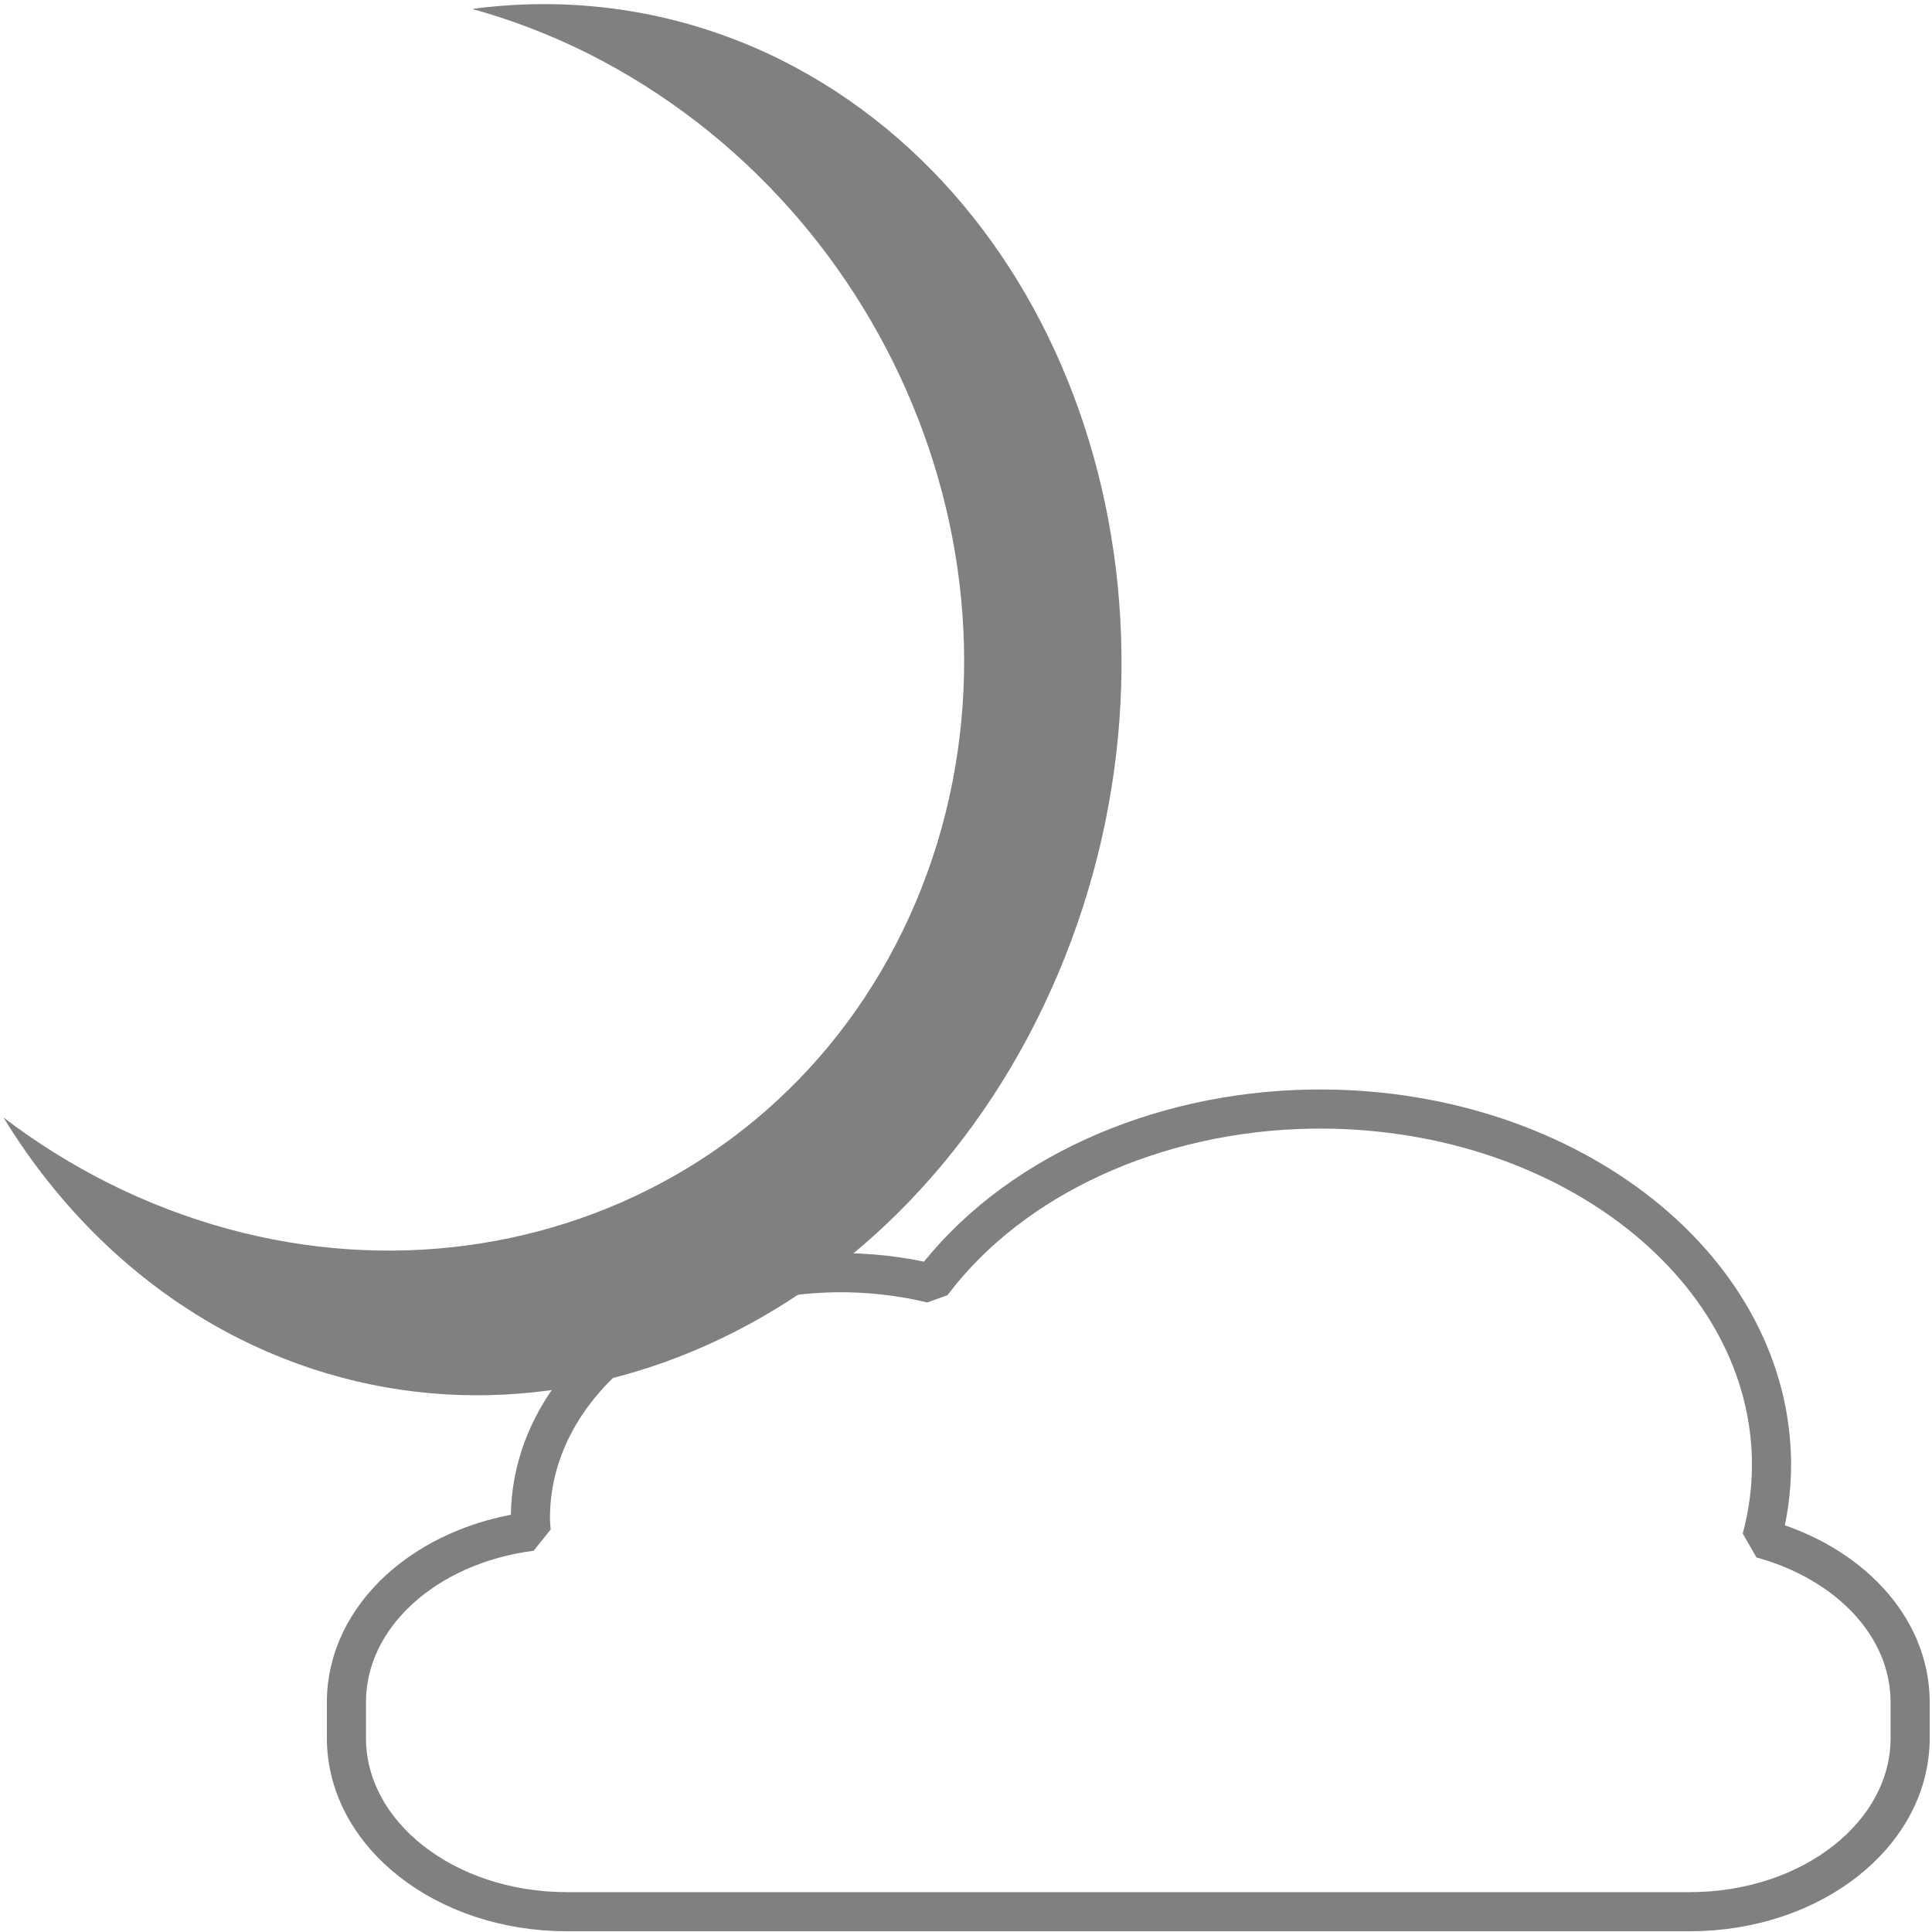
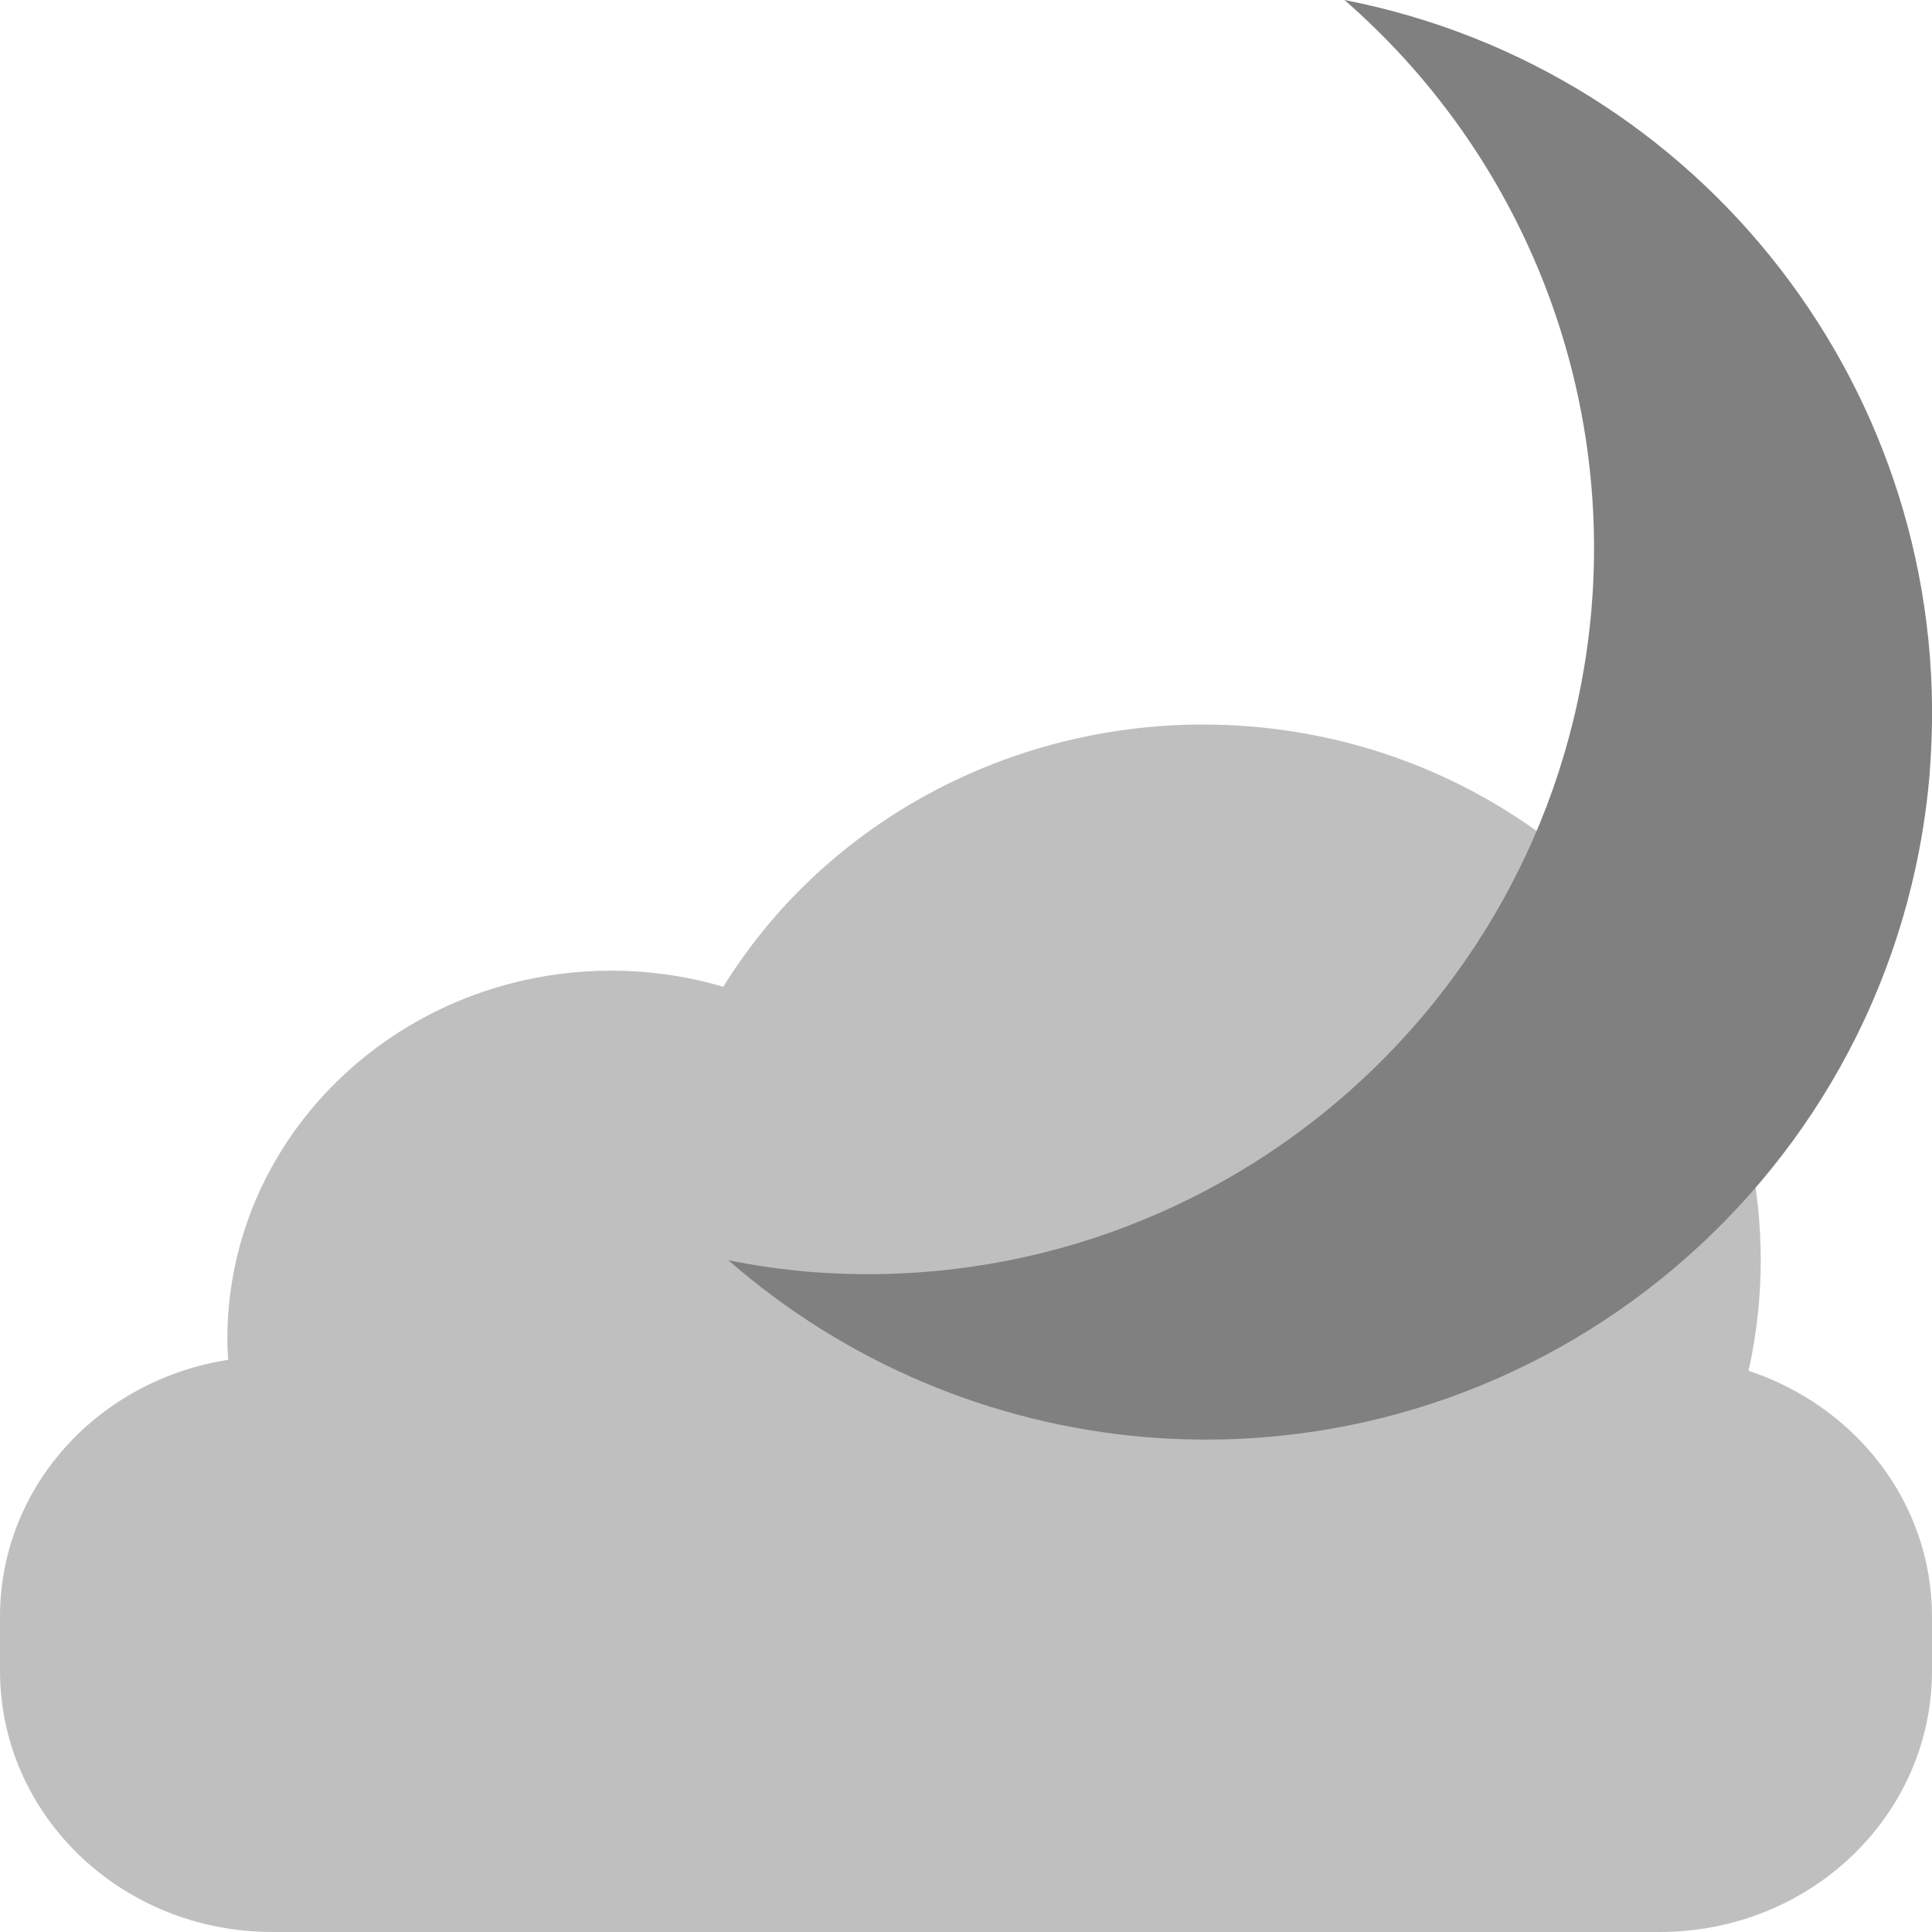
<svg xmlns="http://www.w3.org/2000/svg" height="16" width="16" version="1.1" id="svg4">
  <defs id="defs8">
    <clipPath clipPathUnits="userSpaceOnUse" id="clipPath1127">
      <rect style="fill:#4d4d4d;fill-opacity:1;stroke:none;stroke-width:1.002;stroke-miterlimit:10;stroke-dasharray:none;stroke-opacity:1" id="rect1129" width="113.667" height="54.624" x="-328.805" y="121.65" />
    </clipPath>
    <clipPath clipPathUnits="userSpaceOnUse" id="clipPath1127-3">
      <rect style="fill:#4d4d4d;fill-opacity:1;stroke:none;stroke-width:1.002;stroke-miterlimit:10;stroke-dasharray:none;stroke-opacity:1" id="rect1129-6" width="113.667" height="54.624" x="-328.805" y="121.65" />
    </clipPath>
  </defs>
-   <path style="opacity:1;fill:none;fill-opacity:1;stroke:#808080;stroke-width:0.324;stroke-linecap:butt;stroke-linejoin:bevel;stroke-miterlimit:4;stroke-dasharray:none;stroke-opacity:1;paint-order:fill markers stroke" d="m 10.861,9.185 a 3.741,2.948 0 0 0 -3.144,1.444 2.576,2.03 0 0 0 -0.796,-0.089 2.576,2.03 0 0 0 -2.528,2.055 2.576,2.03 0 0 0 0.006,0.087 c -0.869,0.111 -1.53,0.698 -1.53,1.415 v 0.296 c 0,0.797 0.815,1.439 1.827,1.439 h 9.296 c 1.012,0 1.827,-0.642 1.827,-1.439 v -0.296 c 0,-0.631 -0.515,-1.16 -1.23,-1.355 a 3.741,2.948 0 0 0 0.082,-0.61 l -0.001,-0.073 A 3.741,2.948 0 0 0 10.861,9.185 Z" id="rect834" />
+   <path style="opacity:1;fill:#808080;fill-opacity:1;stroke:none;stroke-width:0.802;stroke-linecap:butt;stroke-linejoin:bevel;stroke-miterlimit:4;stroke-dasharray:none;stroke-opacity:1;paint-order:fill markers stroke" d="M 11.134,0 A 6.02,6.02 0 0 1 13.19,4.908 L 13.179,5.056 A 6.02,6.02 0 0 1 6.694,10.532 6.02,6.02 0 0 1 6.032,10.437 6.02,6.02 0 0 0 9.494,11.902 6.02,6.02 0 0 0 15.979,6.427 l 0.01,-0.148 A 6.02,6.02 0 0 0 11.134,0 Z" id="path815" />
  <path style="display:inline;fill:none;stroke:#808080;stroke-width:11.852;stroke-linecap:butt;stroke-linejoin:miter;stroke-miterlimit:10;stroke-opacity:1" id="path6" stroke-miterlimit="10" d="m -224.093,169.857 c -0.011,-26.175 -21.233,-42.412 -47.407,-42.412 -26.175,0 -47.397,21.213 -47.407,47.388 0.009,19.312 11.728,36.69 29.63,43.935 v 44.954 h 35.556 v -44.954 c 17.902,-7.245 29.621,-29.599 29.63,-48.911 z" clip-path="url(#clipPath1127)" transform="matrix(0,0.0754096,-0.07834366,0,62.96682,21.76613)" />
  <path style="display:inline;fill:none;stroke:#808080;stroke-width:11.852;stroke-linecap:butt;stroke-linejoin:miter;stroke-miterlimit:10;stroke-opacity:1" id="path6-7" stroke-miterlimit="10" d="m -224.093,174.833 a 47.407,47.407 0 0 0 -94.815,0 47.419,47.419 0 0 0 29.63,43.935 v 44.954 h 35.556 v -44.954 a 47.419,47.419 0 0 0 29.63,-43.935 z" clip-path="url(#clipPath1127-3)" transform="matrix(0,0.07525266,-0.03977798,0,56.1687,21.71608)" />
  <path style="opacity:1;fill:none;fill-opacity:0.38;stroke:#808080;stroke-width:0.7;stroke-miterlimit:4;stroke-dasharray:none;stroke-opacity:1" id="path843" d="m 39.542,-4.119 -0.037,-0.064 -0.037,-0.064 0.073,0 0.073,0 -0.037,0.064 z" transform="matrix(0,-0.6652276,-0.3532586,0,47.54506,24.01831)" />
  <path transform="matrix(0,-0.6652276,-0.3111239,0,47.72396,31.17085)" d="m 39.542,-4.119 -0.037,-0.064 -0.037,-0.064 0.073,0 0.073,0 -0.037,0.064 z" id="path845" style="opacity:1;fill:none;fill-opacity:0.38;stroke:#808080;stroke-width:0.7;stroke-miterlimit:4;stroke-dasharray:none;stroke-opacity:1" />
-   <path style="opacity:1;fill:#808080;fill-opacity:1;stroke:none;stroke-width:0.754;stroke-miterlimit:4;stroke-dasharray:none;stroke-opacity:1" d="M 1.985,11.088 A 5.031,5.789 11.204 0 0 8.764,8.061 5.031,5.789 11.204 0 0 6.466,0.495 5.031,5.789 11.204 0 0 3.911,0.074 5.358,4.983 55.364 0 1 4.856,0.436 5.358,4.983 55.364 0 1 7.584,7.471 5.358,4.983 55.364 0 1 0.896,9.797 5.358,4.983 55.364 0 1 0.029,9.255 5.031,5.789 11.204 0 0 1.985,11.088 Z" id="path847" />
+   <path style="opacity:0.5;fill:#808080;fill-opacity:1;stroke:none;stroke-width:0.442;stroke-linecap:butt;stroke-linejoin:bevel;stroke-miterlimit:4;stroke-dasharray:none;stroke-opacity:1;paint-order:fill markers stroke" d="M 9.875,6.001 A 4.622,4.434 0 0 0 5.99,8.172 3.182,3.053 0 0 0 5.007,8.039 3.182,3.053 0 0 0 1.883,11.13 a 3.182,3.053 0 0 0 0.007,0.131 C 0.816,11.429 0,12.311 0,13.39 v 0.445 C 0,15.034 1.007,16 2.257,16 H 13.743 C 14.993,16 16,15.034 16,13.835 v -0.445 c 0,-0.95 -0.636,-1.745 -1.519,-2.038 A 4.622,4.434 0 0 0 14.582,10.433 L 14.58,10.324 A 4.622,4.434 0 0 0 9.875,6.001 Z" id="rect834-6" />
</svg>
